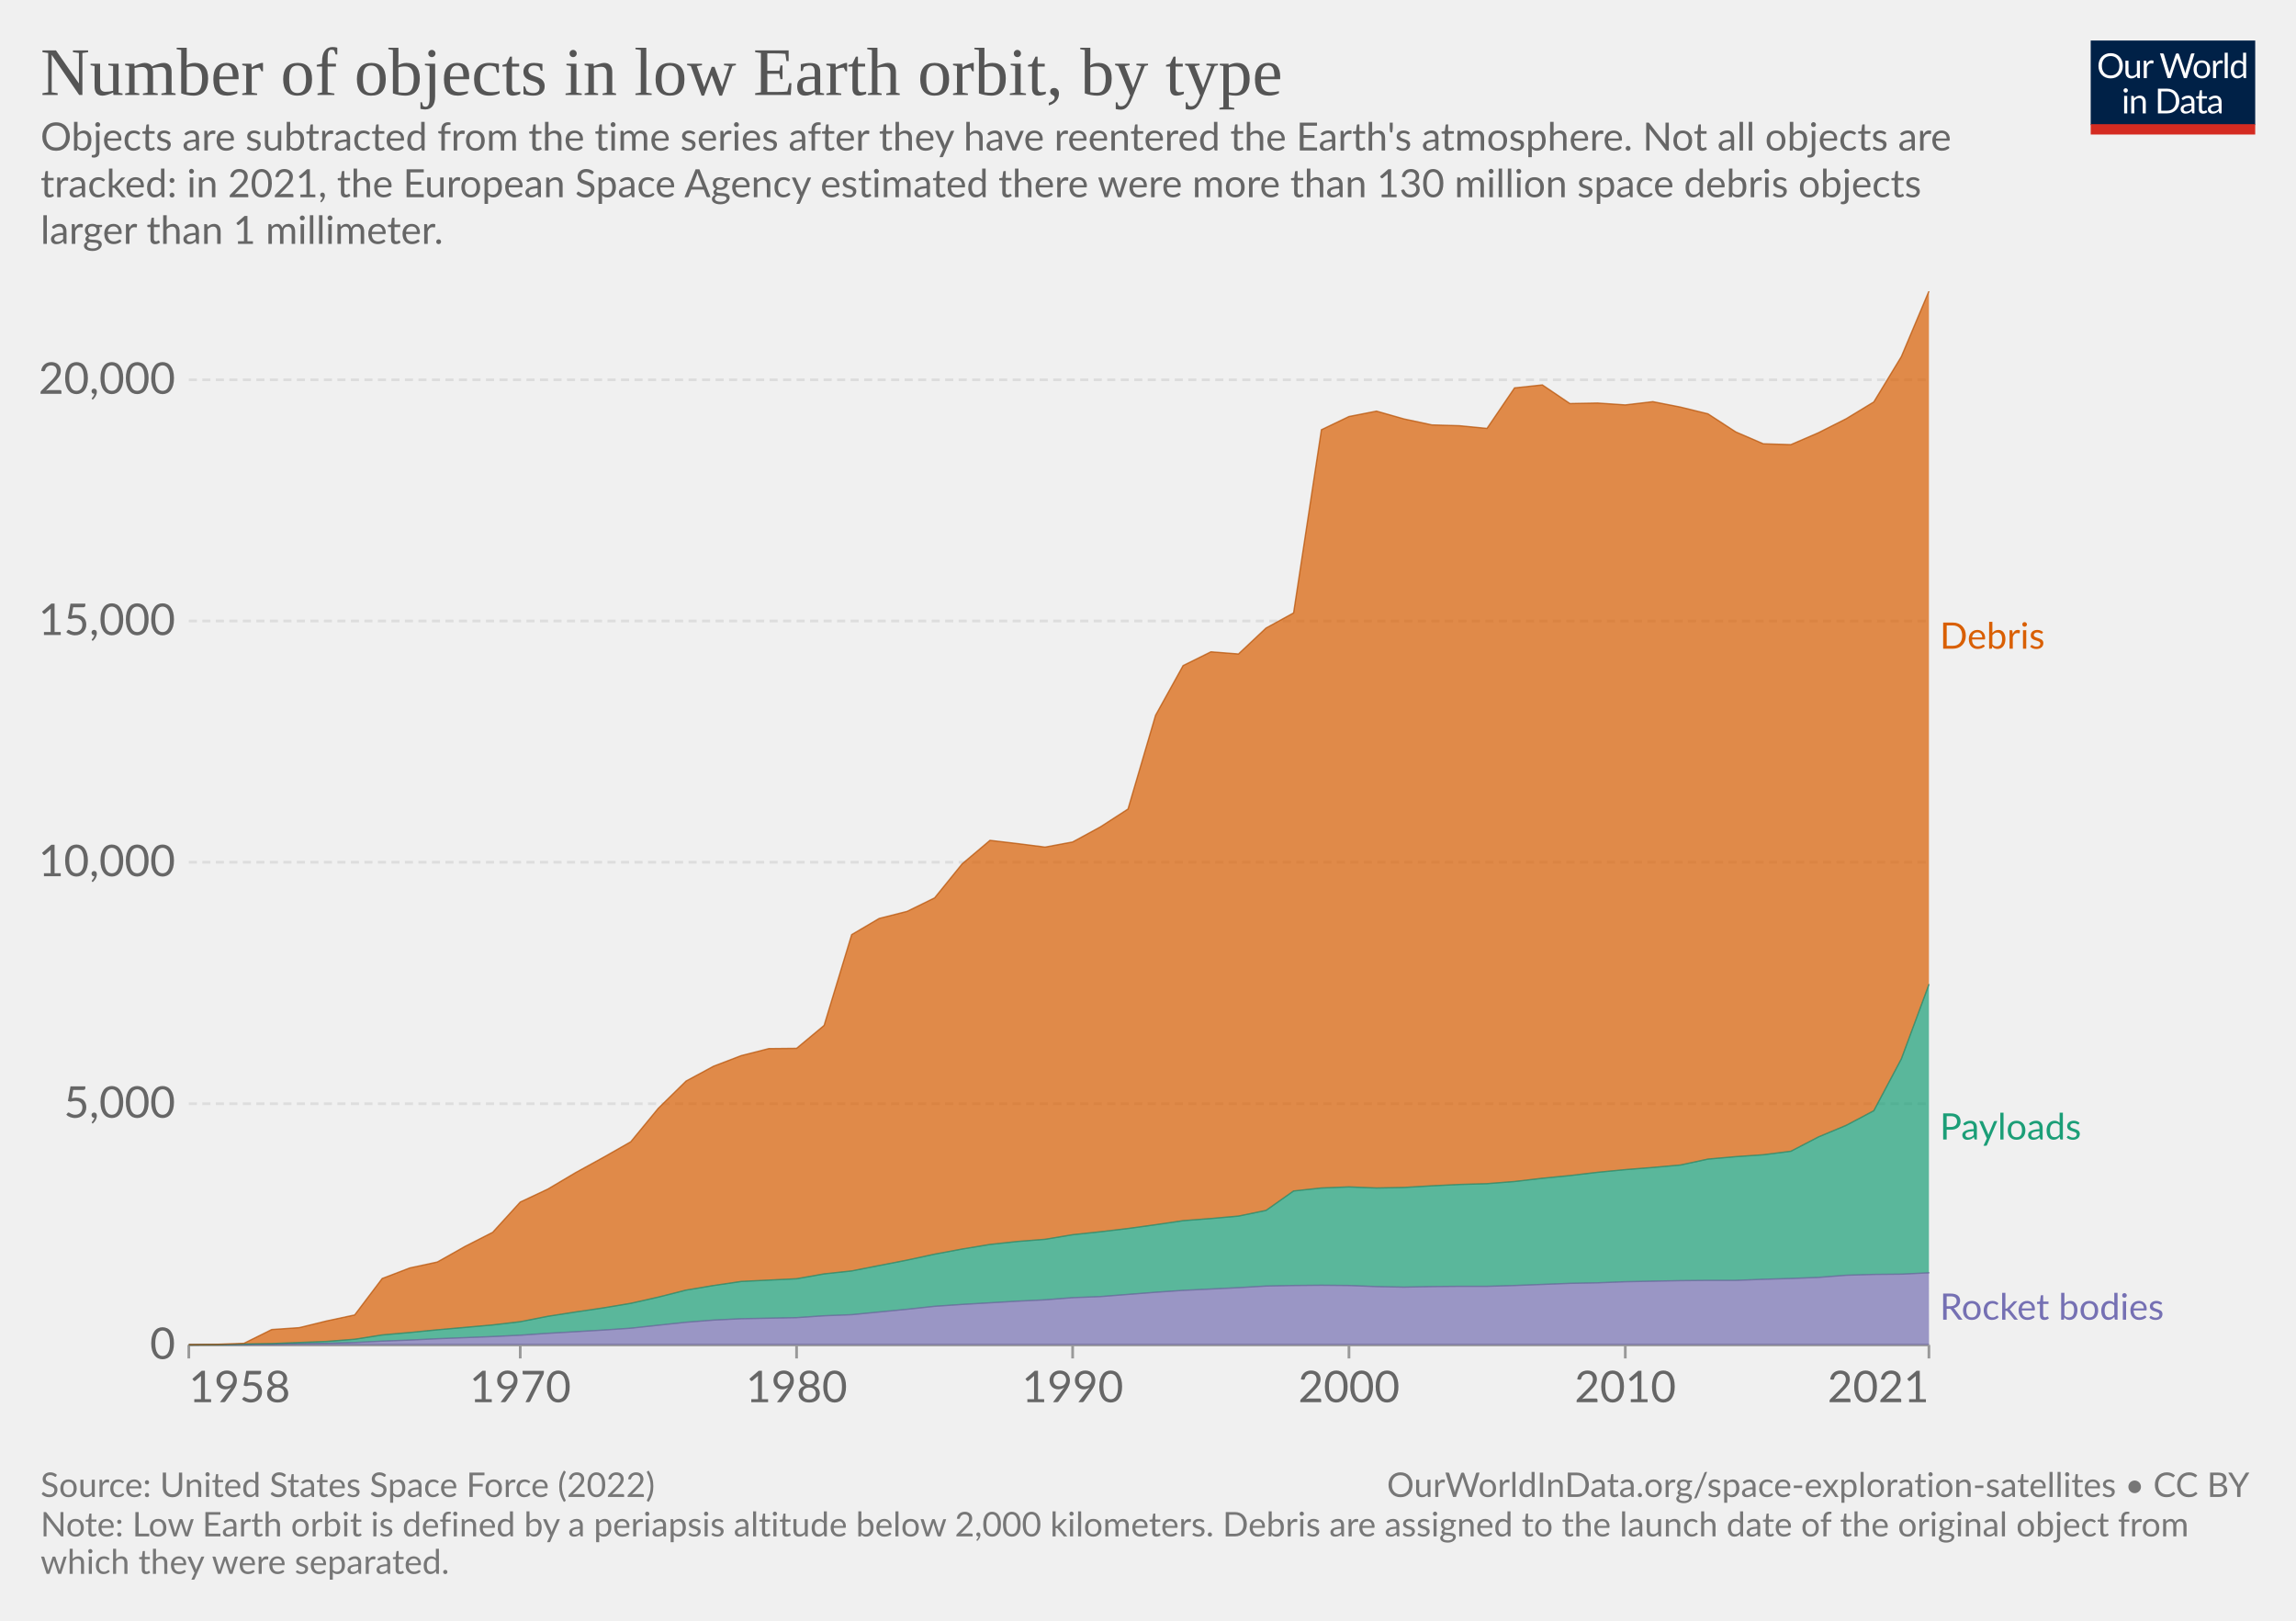
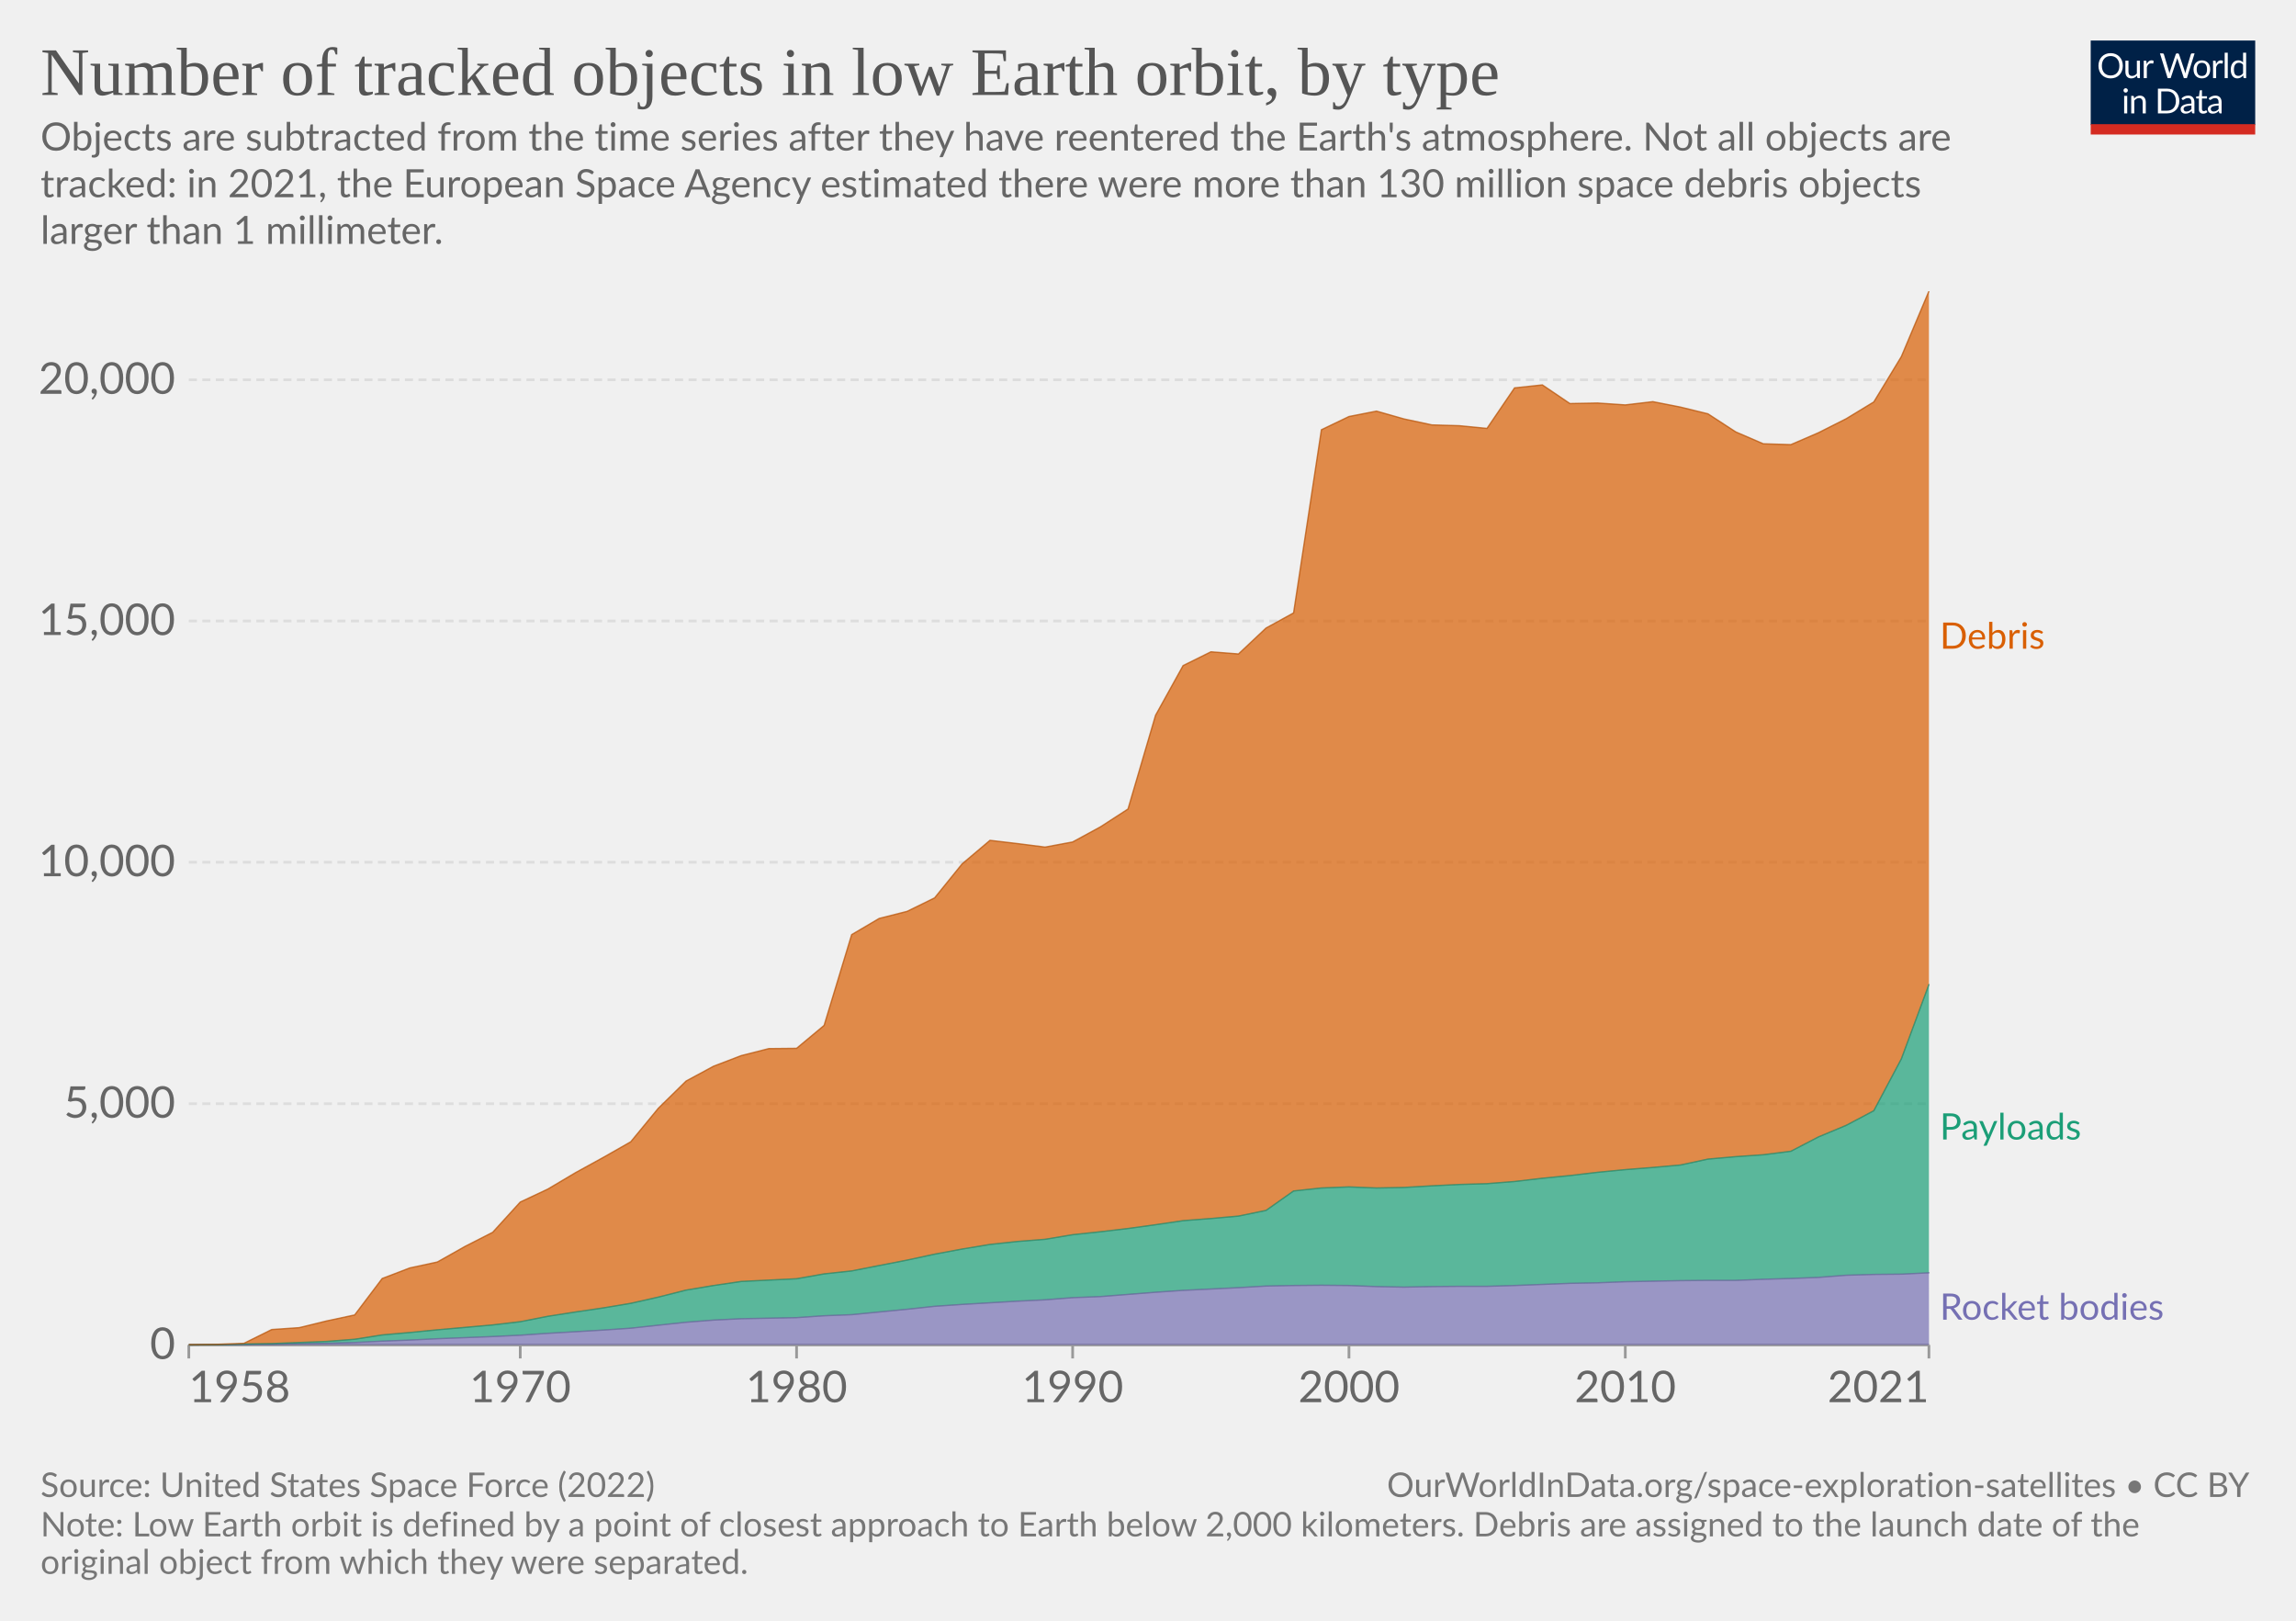
<svg xmlns="http://www.w3.org/2000/svg" version="1.1" style="font-family:Lato,'Helvetica Neue',Helvetica,Arial,sans-serif;font-size:18px;background-color:#fff;text-rendering:geometricPrecision;-webkit-font-smoothing:antialiased" width="850" height="600" viewBox="0 0 850 600">
  <g class="HeaderView">
    <g transform="matrix(.29 0 0 .29 774 15)">
      <svg className="owidLog" width="210" height="120" viewBox="0 0 210 120" fill="none">
        <g clip-path="url(#a)">
          <path d="M0 0h210v107.89H0V0z" fill="#002147" />
          <path d="M40.98 32.25c0 2.36-.38 4.53-1.12 6.51a14.26 14.26 0 0 1-8.1 8.4c-1.9.78-4.02 1.17-6.34 1.17a16.6 16.6 0 0 1-6.33-1.17 14.31 14.31 0 0 1-8.08-8.4 18.29 18.29 0 0 1-1.12-6.51c0-2.36.38-4.53 1.12-6.5.75-1.97 1.8-3.67 3.17-5.1a14.32 14.32 0 0 1 4.9-3.34c1.92-.8 4.03-1.19 6.34-1.19 2.32 0 4.43.4 6.34 1.19 1.92.8 3.56 1.9 4.93 3.34a14.87 14.87 0 0 1 3.17 5.1 18.1 18.1 0 0 1 1.12 6.5zm-4.38 0c0-1.94-.26-3.68-.8-5.22a10.91 10.91 0 0 0-2.24-3.89 9.68 9.68 0 0 0-3.52-2.46 11.95 11.95 0 0 0-4.62-.86c-1.68 0-3.21.28-4.6.86a9.88 9.88 0 0 0-3.54 2.46 10.91 10.91 0 0 0-2.24 3.9c-.53 1.53-.8 3.27-.8 5.2 0 1.94.27 3.68.8 5.22a11.17 11.17 0 0 0 2.24 3.9 10.01 10.01 0 0 0 3.55 2.44c1.38.56 2.9.83 4.6.83s3.24-.27 4.61-.83a9.8 9.8 0 0 0 3.52-2.44 11.17 11.17 0 0 0 2.25-3.9c.53-1.54.8-3.28.8-5.21zm26.22-6.54V48H60.5c-.56 0-.9-.27-1.05-.81l-.31-2.4a12.45 12.45 0 0 1-3.26 2.6c-1.2.64-2.58.96-4.13.96-1.22 0-2.3-.2-3.24-.6a6.52 6.52 0 0 1-2.33-1.7 7.37 7.37 0 0 1-1.43-2.67c-.3-1.04-.46-2.2-.46-3.45V25.7h3.91v14.22c0 1.68.38 2.99 1.15 3.91.77.93 1.96 1.39 3.54 1.39 1.16 0 2.24-.27 3.23-.82a10.42 10.42 0 0 0 2.8-2.28V25.7h3.91zm8.61 4.47a9.94 9.94 0 0 1 2.6-3.56 5.64 5.64 0 0 1 3.76-1.3c.47 0 .92.05 1.34.15.44.1.83.27 1.17.49l-.3 2.92c-.09.37-.3.55-.66.55-.2 0-.5-.04-.9-.13a6.21 6.21 0 0 0-3.24.18 4.23 4.23 0 0 0-1.47.92c-.42.4-.81.9-1.17 1.5-.33.58-.64 1.26-.92 2.02V48H67.7V25.71h2.25c.42 0 .72.08.88.25.16.16.27.44.33.83l.26 3.39zm61.16-13.7L122.75 48h-3.82l-7.99-24.05a21.95 21.95 0 0 1-.42-1.58 38.36 38.36 0 0 1-.44 1.58L102.05 48h-3.83L88.4 16.47h3.54c.38 0 .7.1.95.29.26.2.43.43.5.73l6.52 21.9.28 1.28.29 1.46.3-1.46.38-1.27 7.41-21.91c.1-.25.26-.48.51-.69.27-.22.58-.33.95-.33h1.23c.38 0 .69.1.92.29a1.77 1.77 0 0 1 .53.73l7.4 21.9a28.4 28.4 0 0 1 .68 2.62 29.52 29.52 0 0 1 .52-2.61l6.54-21.91a1.31 1.31 0 0 1 .48-.7c.27-.21.58-.32.95-.32h3.32zm9.35 8.88c1.63 0 3.1.27 4.4.82a9.43 9.43 0 0 1 5.46 5.94c.5 1.4.74 2.98.74 4.73 0 1.76-.25 3.34-.74 4.75a9.43 9.43 0 0 1-5.46 5.92c-1.3.52-2.77.79-4.4.79-1.64 0-3.12-.27-4.44-.8a9.42 9.42 0 0 1-3.35-2.3c-.92-1-1.63-2.2-2.13-3.61-.49-1.41-.73-3-.73-4.75s.24-3.33.73-4.73c.5-1.43 1.2-2.64 2.13-3.63a9.4 9.4 0 0 1 3.35-2.31c1.32-.55 2.8-.82 4.44-.82zm0 19.89c2.2 0 3.84-.73 4.93-2.2 1.08-1.48 1.63-3.54 1.63-6.18 0-2.66-.55-4.72-1.63-6.2-1.09-1.49-2.73-2.23-4.93-2.23-1.12 0-2.09.2-2.93.57a5.71 5.71 0 0 0-2.06 1.65 7.5 7.5 0 0 0-1.24 2.67c-.26 1.04-.4 2.22-.4 3.54 0 2.64.55 4.7 1.64 6.18 1.1 1.47 2.76 2.2 4.99 2.2zm17.97-15.07a9.94 9.94 0 0 1 2.6-3.56 5.64 5.64 0 0 1 3.76-1.3c.47 0 .91.05 1.34.15.44.1.83.27 1.16.49l-.28 2.92c-.09.37-.31.55-.66.55-.2 0-.5-.04-.9-.13a6.2 6.2 0 0 0-3.24.18 4.23 4.23 0 0 0-1.47.92c-.43.4-.82.9-1.17 1.5a13.1 13.1 0 0 0-.92 2.02V48h-3.94V25.71h2.24c.43 0 .72.08.88.25.17.16.28.44.33.83l.27 3.39zm15.04-14.59V48h-3.92V15.6h3.92zm19.55 15.43a6.22 6.22 0 0 0-2.38-2.05 6.7 6.7 0 0 0-2.86-.6c-2.07 0-3.66.75-4.77 2.23-1.12 1.48-1.68 3.6-1.68 6.33 0 1.46.13 2.7.38 3.74a7.29 7.29 0 0 0 1.1 2.56 4.35 4.35 0 0 0 1.78 1.45c.7.3 1.5.46 2.4.46 1.29 0 2.41-.3 3.36-.88a9.6 9.6 0 0 0 2.67-2.49V31.02zm3.91-15.43V48h-2.33c-.56 0-.9-.27-1.06-.81l-.35-2.71a12.13 12.13 0 0 1-3.25 2.77 8.28 8.28 0 0 1-4.23 1.06 7.31 7.31 0 0 1-6.14-2.9c-.73-.96-1.3-2.15-1.69-3.57a18.35 18.35 0 0 1 .07-9.48 11.29 11.29 0 0 1 1.89-3.7 8.7 8.7 0 0 1 7.06-3.34 7.96 7.96 0 0 1 6.12 2.62V15.59h3.91zM46.61 70.71V93H42.7V70.71h3.91zm.84-7c0 .39-.08.75-.24 1.09a2.81 2.81 0 0 1-1.52 1.47 2.67 2.67 0 0 1-2.16 0 2.9 2.9 0 0 1-1.45-1.47 2.67 2.67 0 0 1 0-2.16c.15-.35.35-.65.6-.9.25-.27.53-.47.85-.62a2.67 2.67 0 0 1 2.16 0c.35.15.65.35.9.62.27.25.47.55.62.9.16.34.24.7.24 1.08zm7.97 10.24c.49-.54 1-1.04 1.54-1.48a9.85 9.85 0 0 1 3.66-1.84 8.96 8.96 0 0 1 5.43.35c.94.4 1.72.97 2.33 1.71a7.36 7.36 0 0 1 1.43 2.67c.32 1.04.49 2.19.49 3.45V93h-3.94V78.81c0-1.69-.4-3-1.17-3.92-.76-.93-1.93-1.4-3.5-1.4a6.6 6.6 0 0 0-3.25.83c-1 .56-1.92 1.31-2.77 2.27V93h-3.94V70.71h2.35c.56 0 .9.28 1.04.82l.3 2.42zm57.7 3.3c0 2.36-.37 4.5-1.11 6.44a14.3 14.3 0 0 1-3.17 4.98 14.1 14.1 0 0 1-4.93 3.2c-1.9.76-4.02 1.13-6.33 1.13H85.8V61.47h11.77c2.31 0 4.42.39 6.33 1.15a13.8 13.8 0 0 1 8.1 8.18 17.75 17.75 0 0 1 1.12 6.45zm-4.37 0c0-1.94-.26-3.67-.8-5.2a10.94 10.94 0 0 0-2.23-3.87 9.57 9.57 0 0 0-3.53-2.42 12.23 12.23 0 0 0-4.61-.83h-7.5v24.62h7.5c1.7 0 3.24-.28 4.61-.84a9.7 9.7 0 0 0 3.53-2.4 10.94 10.94 0 0 0 2.24-3.87c.53-1.53.8-3.26.8-5.2zm19.8 5.72c-1.8.06-3.34.2-4.62.44-1.26.22-2.3.51-3.1.88-.8.36-1.37.8-1.74 1.3-.35.5-.53 1.05-.53 1.67 0 .58.1 1.1.3 1.52a3 3 0 0 0 .76 1.05c.34.27.73.46 1.17.6a6.13 6.13 0 0 0 1.45.17 7.28 7.28 0 0 0 3.5-.81 11.95 11.95 0 0 0 2.82-2.2v-4.62zm-12.65-9.11a12.73 12.73 0 0 1 3.98-2.66c1.43-.59 3-.88 4.73-.88 1.25 0 2.36.2 3.33.61a6.81 6.81 0 0 1 3.94 4.38c.33 1.04.5 2.19.5 3.43V93h-1.74a1.8 1.8 0 0 1-.88-.18c-.2-.13-.36-.38-.48-.74l-.44-2.12-1.72 1.46a9.48 9.48 0 0 1-3.74 1.7c-.69.15-1.46.23-2.3.23-.87 0-1.69-.12-2.45-.35a5.34 5.34 0 0 1-3.34-2.93 6.64 6.64 0 0 1-.49-2.64c0-.88.25-1.72.73-2.53a6.33 6.33 0 0 1 2.35-2.17c1.09-.63 2.5-1.15 4.25-1.54 1.75-.41 3.89-.65 6.42-.7v-1.75c0-1.73-.37-3.03-1.12-3.91-.75-.9-1.84-1.34-3.28-1.34-.97 0-1.78.12-2.44.37-.64.23-1.2.5-1.7.81l-1.23.82c-.33.23-.67.35-1 .35-.27 0-.5-.07-.69-.2a2.1 2.1 0 0 1-.48-.53l-.7-1.25zm27.67 19.5c-1.76 0-3.12-.5-4.07-1.48-.94-.98-1.41-2.4-1.41-4.25V74h-2.68a.9.9 0 0 1-.6-.2c-.16-.14-.24-.36-.24-.66v-1.56l3.65-.46.9-6.89a.9.9 0 0 1 .29-.52.88.88 0 0 1 .62-.22H142v7.67h6.44V74H142v13.38c0 .94.22 1.63.68 2.09.45.45 1.04.68 1.76.68a3.21 3.21 0 0 0 1.85-.53l.55-.35c.16-.12.3-.18.41-.18.2 0 .4.13.55.38l1.15 1.87a7.45 7.45 0 0 1-2.44 1.5 8.53 8.53 0 0 1-2.95.52zm19.68-10.4c-1.8.07-3.34.21-4.62.45-1.26.22-2.3.51-3.1.88-.8.36-1.37.8-1.74 1.3-.35.5-.53 1.05-.53 1.67 0 .58.1 1.1.3 1.52a2.9 2.9 0 0 0 .76 1.05c.34.27.73.46 1.17.6a6.13 6.13 0 0 0 1.45.17 7.3 7.3 0 0 0 3.5-.81 12.04 12.04 0 0 0 2.82-2.2v-4.62zm-12.65-9.1a12.72 12.72 0 0 1 3.99-2.66c1.42-.59 3-.88 4.72-.88 1.25 0 2.36.2 3.33.61a6.81 6.81 0 0 1 3.94 4.38c.33 1.04.5 2.19.5 3.43V93h-1.74a1.8 1.8 0 0 1-.88-.18c-.2-.13-.36-.38-.48-.74l-.44-2.12-1.72 1.46a9.48 9.48 0 0 1-3.74 1.7c-.69.15-1.46.23-2.3.23-.87 0-1.69-.12-2.45-.35a5.33 5.33 0 0 1-3.34-2.93 6.62 6.62 0 0 1-.49-2.64c0-.88.25-1.72.73-2.53a6.33 6.33 0 0 1 2.35-2.17c1.09-.63 2.5-1.15 4.25-1.54a31.2 31.2 0 0 1 6.42-.7v-1.75c0-1.73-.37-3.03-1.12-3.91-.75-.9-1.84-1.34-3.28-1.34-.97 0-1.78.12-2.44.37-.64.23-1.2.5-1.7.81l-1.22.82c-.34.23-.68.35-1.02.35-.26 0-.49-.07-.68-.2a1.88 1.88 0 0 1-.48-.53l-.7-1.25zM40.98 32.25c0 2.36-.38 4.53-1.12 6.51a14.26 14.26 0 0 1-8.1 8.4c-1.9.78-4.02 1.17-6.34 1.17a16.6 16.6 0 0 1-6.33-1.17 14.31 14.31 0 0 1-8.08-8.4 18.29 18.29 0 0 1-1.12-6.51c0-2.36.38-4.53 1.12-6.5.75-1.97 1.8-3.67 3.17-5.1a14.32 14.32 0 0 1 4.9-3.34c1.92-.8 4.03-1.19 6.34-1.19 2.32 0 4.43.4 6.34 1.19 1.92.8 3.56 1.9 4.93 3.34a14.87 14.87 0 0 1 3.17 5.1 18.1 18.1 0 0 1 1.12 6.5zm-4.38 0c0-1.94-.26-3.68-.8-5.22a10.91 10.91 0 0 0-2.24-3.89 9.68 9.68 0 0 0-3.52-2.46 11.95 11.95 0 0 0-4.62-.86c-1.68 0-3.21.28-4.6.86a9.88 9.88 0 0 0-3.54 2.46 10.91 10.91 0 0 0-2.24 3.9c-.53 1.53-.8 3.27-.8 5.2 0 1.94.27 3.68.8 5.22a11.17 11.17 0 0 0 2.24 3.9 10.01 10.01 0 0 0 3.55 2.44c1.38.56 2.9.83 4.6.83s3.24-.27 4.61-.83a9.8 9.8 0 0 0 3.52-2.44 11.17 11.17 0 0 0 2.25-3.9c.53-1.54.8-3.28.8-5.21zm26.22-6.54V48H60.5c-.56 0-.9-.27-1.05-.81l-.31-2.4a12.45 12.45 0 0 1-3.26 2.6c-1.2.64-2.58.96-4.13.96-1.22 0-2.3-.2-3.24-.6a6.52 6.52 0 0 1-2.33-1.7 7.37 7.37 0 0 1-1.43-2.67c-.3-1.04-.46-2.2-.46-3.45V25.7h3.91v14.22c0 1.68.38 2.99 1.15 3.91.77.93 1.96 1.39 3.54 1.39 1.16 0 2.24-.27 3.23-.82a10.42 10.42 0 0 0 2.8-2.28V25.7h3.91zm8.61 4.47a9.94 9.94 0 0 1 2.6-3.56 5.64 5.64 0 0 1 3.76-1.3c.47 0 .92.05 1.34.15.44.1.83.27 1.17.49l-.3 2.92c-.09.37-.3.55-.66.55-.2 0-.5-.04-.9-.13a6.21 6.21 0 0 0-3.24.18 4.23 4.23 0 0 0-1.47.92c-.42.4-.81.9-1.17 1.5-.33.58-.64 1.26-.92 2.02V48H67.7V25.71h2.25c.42 0 .72.08.88.25.16.16.27.44.33.83l.26 3.39zm61.16-13.7L122.75 48h-3.82l-7.99-24.05a21.95 21.95 0 0 1-.42-1.58 38.36 38.36 0 0 1-.44 1.58L102.05 48h-3.83L88.4 16.47h3.54c.38 0 .7.1.95.29.26.2.43.43.5.73l6.52 21.9.28 1.28.29 1.46.3-1.46.38-1.27 7.41-21.91c.1-.25.26-.48.51-.69.27-.22.58-.33.95-.33h1.23c.38 0 .69.1.92.29a1.77 1.77 0 0 1 .53.73l7.4 21.9a28.4 28.4 0 0 1 .68 2.62 29.52 29.52 0 0 1 .52-2.61l6.54-21.91a1.31 1.31 0 0 1 .48-.7c.27-.21.58-.32.95-.32h3.32zm9.35 8.88c1.63 0 3.1.27 4.4.82a9.43 9.43 0 0 1 5.46 5.94c.5 1.4.74 2.98.74 4.73 0 1.76-.25 3.34-.74 4.75a9.43 9.43 0 0 1-5.46 5.92c-1.3.52-2.77.79-4.4.79-1.64 0-3.12-.27-4.44-.8a9.42 9.42 0 0 1-3.35-2.3c-.92-1-1.63-2.2-2.13-3.61-.49-1.41-.73-3-.73-4.75s.24-3.33.73-4.73c.5-1.43 1.2-2.64 2.13-3.63a9.4 9.4 0 0 1 3.35-2.31c1.32-.55 2.8-.82 4.44-.82zm0 19.89c2.2 0 3.84-.73 4.93-2.2 1.08-1.48 1.63-3.54 1.63-6.18 0-2.66-.55-4.72-1.63-6.2-1.09-1.49-2.73-2.23-4.93-2.23-1.12 0-2.09.2-2.93.57a5.71 5.71 0 0 0-2.06 1.65 7.5 7.5 0 0 0-1.24 2.67c-.26 1.04-.4 2.22-.4 3.54 0 2.64.55 4.7 1.64 6.18 1.1 1.47 2.76 2.2 4.99 2.2zm17.97-15.07a9.94 9.94 0 0 1 2.6-3.56 5.64 5.64 0 0 1 3.76-1.3c.47 0 .91.05 1.34.15.44.1.83.27 1.16.49l-.28 2.92c-.09.37-.31.55-.66.55-.2 0-.5-.04-.9-.13a6.2 6.2 0 0 0-3.24.18 4.23 4.23 0 0 0-1.47.92c-.43.4-.82.9-1.17 1.5a13.1 13.1 0 0 0-.92 2.02V48h-3.94V25.71h2.24c.43 0 .72.08.88.25.17.16.28.44.33.83l.27 3.39zm15.04-14.59V48h-3.92V15.6h3.92zm19.55 15.43a6.22 6.22 0 0 0-2.38-2.05 6.7 6.7 0 0 0-2.86-.6c-2.07 0-3.66.75-4.77 2.23-1.12 1.48-1.68 3.6-1.68 6.33 0 1.46.13 2.7.38 3.74a7.29 7.29 0 0 0 1.1 2.56 4.35 4.35 0 0 0 1.78 1.45c.7.3 1.5.46 2.4.46 1.29 0 2.41-.3 3.36-.88a9.6 9.6 0 0 0 2.67-2.49V31.02zm3.91-15.43V48h-2.33c-.56 0-.9-.27-1.06-.81l-.35-2.71a12.13 12.13 0 0 1-3.25 2.77 8.28 8.28 0 0 1-4.23 1.06 7.31 7.31 0 0 1-6.14-2.9c-.73-.96-1.3-2.15-1.69-3.57a18.35 18.35 0 0 1 .07-9.48 11.29 11.29 0 0 1 1.89-3.7 8.7 8.7 0 0 1 7.06-3.34 7.96 7.96 0 0 1 6.12 2.62V15.59h3.91zM46.61 70.71V93H42.7V70.71h3.91zm.84-7c0 .39-.08.75-.24 1.09a2.81 2.81 0 0 1-1.52 1.47 2.67 2.67 0 0 1-2.16 0 2.9 2.9 0 0 1-1.45-1.47 2.67 2.67 0 0 1 0-2.16c.15-.35.35-.65.6-.9.25-.27.53-.47.85-.62a2.67 2.67 0 0 1 2.16 0c.35.15.65.35.9.62.27.25.47.55.62.9.16.34.24.7.24 1.08zm7.97 10.24c.49-.54 1-1.04 1.54-1.48a9.85 9.85 0 0 1 3.66-1.84 8.96 8.96 0 0 1 5.43.35c.94.4 1.72.97 2.33 1.71a7.36 7.36 0 0 1 1.43 2.67c.32 1.04.49 2.19.49 3.45V93h-3.94V78.81c0-1.69-.4-3-1.17-3.92-.76-.93-1.93-1.4-3.5-1.4a6.6 6.6 0 0 0-3.25.83c-1 .56-1.92 1.31-2.77 2.27V93h-3.94V70.71h2.35c.56 0 .9.28 1.04.82l.3 2.42zm57.7 3.3c0 2.36-.37 4.5-1.11 6.44a14.3 14.3 0 0 1-3.17 4.98 14.1 14.1 0 0 1-4.93 3.2c-1.9.76-4.02 1.13-6.33 1.13H85.8V61.47h11.77c2.31 0 4.42.39 6.33 1.15a13.8 13.8 0 0 1 8.1 8.18 17.75 17.75 0 0 1 1.12 6.45zm-4.37 0c0-1.94-.26-3.67-.8-5.2a10.94 10.94 0 0 0-2.23-3.87 9.57 9.57 0 0 0-3.53-2.42 12.23 12.23 0 0 0-4.61-.83h-7.5v24.62h7.5c1.7 0 3.24-.28 4.61-.84a9.7 9.7 0 0 0 3.53-2.4 10.94 10.94 0 0 0 2.24-3.87c.53-1.53.8-3.26.8-5.2zm19.8 5.72c-1.8.06-3.34.2-4.62.44-1.26.22-2.3.51-3.1.88-.8.36-1.37.8-1.74 1.3-.35.5-.53 1.05-.53 1.67 0 .58.1 1.1.3 1.52a3 3 0 0 0 .76 1.05c.34.27.73.46 1.17.6a6.13 6.13 0 0 0 1.45.17 7.28 7.28 0 0 0 3.5-.81 11.95 11.95 0 0 0 2.82-2.2v-4.62zm-12.65-9.11a12.73 12.73 0 0 1 3.98-2.66c1.43-.59 3-.88 4.73-.88 1.25 0 2.36.2 3.33.61a6.81 6.81 0 0 1 3.94 4.38c.33 1.04.5 2.19.5 3.43V93h-1.74a1.8 1.8 0 0 1-.88-.18c-.2-.13-.36-.38-.48-.74l-.44-2.12-1.72 1.46a9.48 9.48 0 0 1-3.74 1.7c-.69.15-1.46.23-2.3.23-.87 0-1.69-.12-2.45-.35a5.34 5.34 0 0 1-3.34-2.93 6.64 6.64 0 0 1-.49-2.64c0-.88.25-1.72.73-2.53a6.33 6.33 0 0 1 2.35-2.17c1.09-.63 2.5-1.15 4.25-1.54 1.75-.41 3.89-.65 6.42-.7v-1.75c0-1.73-.37-3.03-1.12-3.91-.75-.9-1.84-1.34-3.28-1.34-.97 0-1.78.12-2.44.37-.64.23-1.2.5-1.7.81l-1.23.82c-.33.23-.67.35-1 .35-.27 0-.5-.07-.69-.2a2.1 2.1 0 0 1-.48-.53l-.7-1.25zm27.67 19.5c-1.76 0-3.12-.5-4.07-1.48-.94-.98-1.41-2.4-1.41-4.25V74h-2.68a.9.9 0 0 1-.6-.2c-.16-.14-.24-.36-.24-.66v-1.56l3.65-.46.9-6.89a.9.9 0 0 1 .29-.52.88.88 0 0 1 .62-.22H142v7.67h6.44V74H142v13.38c0 .94.22 1.63.68 2.09.45.45 1.04.68 1.76.68a3.21 3.21 0 0 0 1.85-.53l.55-.35c.16-.12.3-.18.41-.18.2 0 .4.13.55.38l1.15 1.87a7.45 7.45 0 0 1-2.44 1.5 8.53 8.53 0 0 1-2.95.52zm19.68-10.4c-1.8.07-3.34.21-4.62.45-1.26.22-2.3.51-3.1.88-.8.36-1.37.8-1.74 1.3-.35.5-.53 1.05-.53 1.67 0 .58.1 1.1.3 1.52a2.9 2.9 0 0 0 .76 1.05c.34.27.73.46 1.17.6a6.13 6.13 0 0 0 1.45.17 7.3 7.3 0 0 0 3.5-.81 12.04 12.04 0 0 0 2.82-2.2v-4.62zm-12.65-9.1a12.72 12.72 0 0 1 3.99-2.66c1.42-.59 3-.88 4.72-.88 1.25 0 2.36.2 3.33.61a6.81 6.81 0 0 1 3.94 4.38c.33 1.04.5 2.19.5 3.43V93h-1.74a1.8 1.8 0 0 1-.88-.18c-.2-.13-.36-.38-.48-.74l-.44-2.12-1.72 1.46a9.48 9.48 0 0 1-3.74 1.7c-.69.15-1.46.23-2.3.23-.87 0-1.69-.12-2.45-.35a5.33 5.33 0 0 1-3.34-2.93 6.62 6.62 0 0 1-.49-2.64c0-.88.25-1.72.73-2.53a6.33 6.33 0 0 1 2.35-2.17c1.09-.63 2.5-1.15 4.25-1.54a31.2 31.2 0 0 1 6.42-.7v-1.75c0-1.73-.37-3.03-1.12-3.91-.75-.9-1.84-1.34-3.28-1.34-.97 0-1.78.12-2.44.37-.64.23-1.2.5-1.7.81l-1.22.82c-.34.23-.68.35-1.02.35-.26 0-.49-.07-.68-.2a1.88 1.88 0 0 1-.48-.53l-.7-1.25zM40.98 32.25c0 2.36-.38 4.53-1.12 6.51a14.26 14.26 0 0 1-8.1 8.4c-1.9.78-4.02 1.17-6.34 1.17a16.6 16.6 0 0 1-6.33-1.17 14.31 14.31 0 0 1-8.08-8.4 18.29 18.29 0 0 1-1.12-6.51c0-2.36.38-4.53 1.12-6.5.75-1.97 1.8-3.67 3.17-5.1a14.32 14.32 0 0 1 4.9-3.34c1.92-.8 4.03-1.19 6.34-1.19 2.32 0 4.43.4 6.34 1.19 1.92.8 3.56 1.9 4.93 3.34a14.87 14.87 0 0 1 3.17 5.1 18.1 18.1 0 0 1 1.12 6.5zm-4.38 0c0-1.94-.26-3.68-.8-5.22a10.91 10.91 0 0 0-2.24-3.89 9.68 9.68 0 0 0-3.52-2.46 11.95 11.95 0 0 0-4.62-.86c-1.68 0-3.21.28-4.6.86a9.88 9.88 0 0 0-3.54 2.46 10.91 10.91 0 0 0-2.24 3.9c-.53 1.53-.8 3.27-.8 5.2 0 1.94.27 3.68.8 5.22a11.17 11.17 0 0 0 2.24 3.9 10.01 10.01 0 0 0 3.55 2.44c1.38.56 2.9.83 4.6.83s3.24-.27 4.61-.83a9.8 9.8 0 0 0 3.52-2.44 11.17 11.17 0 0 0 2.25-3.9c.53-1.54.8-3.28.8-5.21zm26.22-6.54V48H60.5c-.56 0-.9-.27-1.05-.81l-.31-2.4a12.45 12.45 0 0 1-3.26 2.6c-1.2.64-2.58.96-4.13.96-1.22 0-2.3-.2-3.24-.6a6.52 6.52 0 0 1-2.33-1.7 7.37 7.37 0 0 1-1.43-2.67c-.3-1.04-.46-2.2-.46-3.45V25.7h3.91v14.22c0 1.68.38 2.99 1.15 3.91.77.93 1.96 1.39 3.54 1.39 1.16 0 2.24-.27 3.23-.82a10.42 10.42 0 0 0 2.8-2.28V25.7h3.91zm8.61 4.47a9.94 9.94 0 0 1 2.6-3.56 5.64 5.64 0 0 1 3.76-1.3c.47 0 .92.05 1.34.15.44.1.83.27 1.17.49l-.3 2.92c-.09.37-.3.55-.66.55-.2 0-.5-.04-.9-.13a6.21 6.21 0 0 0-3.24.18 4.23 4.23 0 0 0-1.47.92c-.42.4-.81.9-1.17 1.5-.33.58-.64 1.26-.92 2.02V48H67.7V25.71h2.25c.42 0 .72.08.88.25.16.16.27.44.33.83l.26 3.39zm61.16-13.7L122.75 48h-3.82l-7.99-24.05a21.95 21.95 0 0 1-.42-1.58 38.36 38.36 0 0 1-.44 1.58L102.05 48h-3.83L88.4 16.47h3.54c.38 0 .7.1.95.29.26.2.43.43.5.73l6.52 21.9.28 1.28.29 1.46.3-1.46.38-1.27 7.41-21.91c.1-.25.26-.48.51-.69.27-.22.58-.33.95-.33h1.23c.38 0 .69.1.92.29a1.77 1.77 0 0 1 .53.73l7.4 21.9a28.4 28.4 0 0 1 .68 2.62 29.52 29.52 0 0 1 .52-2.61l6.54-21.91a1.31 1.31 0 0 1 .48-.7c.27-.21.58-.32.95-.32h3.32zm9.35 8.88c1.63 0 3.1.27 4.4.82a9.43 9.43 0 0 1 5.46 5.94c.5 1.4.74 2.98.74 4.73 0 1.76-.25 3.34-.74 4.75a9.43 9.43 0 0 1-5.46 5.92c-1.3.52-2.77.79-4.4.79-1.64 0-3.12-.27-4.44-.8a9.42 9.42 0 0 1-3.35-2.3c-.92-1-1.63-2.2-2.13-3.61-.49-1.41-.73-3-.73-4.75s.24-3.33.73-4.73c.5-1.43 1.2-2.64 2.13-3.63a9.4 9.4 0 0 1 3.35-2.31c1.32-.55 2.8-.82 4.44-.82zm0 19.89c2.2 0 3.84-.73 4.93-2.2 1.08-1.48 1.63-3.54 1.63-6.18 0-2.66-.55-4.72-1.63-6.2-1.09-1.49-2.73-2.23-4.93-2.23-1.12 0-2.09.2-2.93.57a5.71 5.71 0 0 0-2.06 1.65 7.5 7.5 0 0 0-1.24 2.67c-.26 1.04-.4 2.22-.4 3.54 0 2.64.55 4.7 1.64 6.18 1.1 1.47 2.76 2.2 4.99 2.2zm17.97-15.07a9.94 9.94 0 0 1 2.6-3.56 5.64 5.64 0 0 1 3.76-1.3c.47 0 .91.05 1.34.15.44.1.83.27 1.16.49l-.28 2.92c-.09.37-.31.55-.66.55-.2 0-.5-.04-.9-.13a6.2 6.2 0 0 0-3.24.18 4.23 4.23 0 0 0-1.47.92c-.43.4-.82.9-1.17 1.5a13.1 13.1 0 0 0-.92 2.02V48h-3.94V25.71h2.24c.43 0 .72.08.88.25.17.16.28.44.33.83l.27 3.39zm15.04-14.59V48h-3.92V15.6h3.92zm19.55 15.43a6.22 6.22 0 0 0-2.38-2.05 6.7 6.7 0 0 0-2.86-.6c-2.07 0-3.66.75-4.77 2.23-1.12 1.48-1.68 3.6-1.68 6.33 0 1.46.13 2.7.38 3.74a7.29 7.29 0 0 0 1.1 2.56 4.35 4.35 0 0 0 1.78 1.45c.7.3 1.5.46 2.4.46 1.29 0 2.41-.3 3.36-.88a9.6 9.6 0 0 0 2.67-2.49V31.02zm3.91-15.43V48h-2.33c-.56 0-.9-.27-1.06-.81l-.35-2.71a12.13 12.13 0 0 1-3.25 2.77 8.28 8.28 0 0 1-4.23 1.06 7.31 7.31 0 0 1-6.14-2.9c-.73-.96-1.3-2.15-1.69-3.57a18.35 18.35 0 0 1 .07-9.48 11.29 11.29 0 0 1 1.89-3.7 8.7 8.7 0 0 1 7.06-3.34 7.96 7.96 0 0 1 6.12 2.62V15.59h3.91zM46.61 70.71V93H42.7V70.71h3.91zm.84-7c0 .39-.08.75-.24 1.09a2.81 2.81 0 0 1-1.52 1.47 2.67 2.67 0 0 1-2.16 0 2.9 2.9 0 0 1-1.45-1.47 2.67 2.67 0 0 1 0-2.16c.15-.35.35-.65.6-.9.25-.27.53-.47.85-.62a2.67 2.67 0 0 1 2.16 0c.35.15.65.35.9.62.27.25.47.55.62.9.16.34.24.7.24 1.08zm7.97 10.24c.49-.54 1-1.04 1.54-1.48a9.85 9.85 0 0 1 3.66-1.84 8.96 8.96 0 0 1 5.43.35c.94.4 1.72.97 2.33 1.71a7.36 7.36 0 0 1 1.43 2.67c.32 1.04.49 2.19.49 3.45V93h-3.94V78.81c0-1.69-.4-3-1.17-3.92-.76-.93-1.93-1.4-3.5-1.4a6.6 6.6 0 0 0-3.25.83c-1 .56-1.92 1.31-2.77 2.27V93h-3.94V70.71h2.35c.56 0 .9.28 1.04.82l.3 2.42zm57.7 3.3c0 2.36-.37 4.5-1.11 6.44a14.3 14.3 0 0 1-3.17 4.98 14.1 14.1 0 0 1-4.93 3.2c-1.9.76-4.02 1.13-6.33 1.13H85.8V61.47h11.77c2.31 0 4.42.39 6.33 1.15a13.8 13.8 0 0 1 8.1 8.18 17.75 17.75 0 0 1 1.12 6.45zm-4.37 0c0-1.94-.26-3.67-.8-5.2a10.94 10.94 0 0 0-2.23-3.87 9.57 9.57 0 0 0-3.53-2.42 12.23 12.23 0 0 0-4.61-.83h-7.5v24.62h7.5c1.7 0 3.24-.28 4.61-.84a9.7 9.7 0 0 0 3.53-2.4 10.94 10.94 0 0 0 2.24-3.87c.53-1.53.8-3.26.8-5.2zm19.8 5.72c-1.8.06-3.34.2-4.62.44-1.26.22-2.3.51-3.1.88-.8.36-1.37.8-1.74 1.3-.35.5-.53 1.05-.53 1.67 0 .58.1 1.1.3 1.52a3 3 0 0 0 .76 1.05c.34.27.73.46 1.17.6a6.13 6.13 0 0 0 1.45.17 7.28 7.28 0 0 0 3.5-.81 11.95 11.95 0 0 0 2.82-2.2v-4.62zm-12.65-9.11a12.73 12.73 0 0 1 3.98-2.66c1.43-.59 3-.88 4.73-.88 1.25 0 2.36.2 3.33.61a6.81 6.81 0 0 1 3.94 4.38c.33 1.04.5 2.19.5 3.43V93h-1.74a1.8 1.8 0 0 1-.88-.18c-.2-.13-.36-.38-.48-.74l-.44-2.12-1.72 1.46a9.48 9.48 0 0 1-3.74 1.7c-.69.15-1.46.23-2.3.23-.87 0-1.69-.12-2.45-.35a5.34 5.34 0 0 1-3.34-2.93 6.64 6.64 0 0 1-.49-2.64c0-.88.25-1.72.73-2.53a6.33 6.33 0 0 1 2.35-2.17c1.09-.63 2.5-1.15 4.25-1.54 1.75-.41 3.89-.65 6.42-.7v-1.75c0-1.73-.37-3.03-1.12-3.91-.75-.9-1.84-1.34-3.28-1.34-.97 0-1.78.12-2.44.37-.64.23-1.2.5-1.7.81l-1.23.82c-.33.23-.67.35-1 .35-.27 0-.5-.07-.69-.2a2.1 2.1 0 0 1-.48-.53l-.7-1.25zm27.67 19.5c-1.76 0-3.12-.5-4.07-1.48-.94-.98-1.41-2.4-1.41-4.25V74h-2.68a.9.9 0 0 1-.6-.2c-.16-.14-.24-.36-.24-.66v-1.56l3.65-.46.9-6.89a.9.9 0 0 1 .29-.52.88.88 0 0 1 .62-.22H142v7.67h6.44V74H142v13.38c0 .94.22 1.63.68 2.09.45.45 1.04.68 1.76.68a3.21 3.21 0 0 0 1.85-.53l.55-.35c.16-.12.3-.18.41-.18.2 0 .4.13.55.38l1.15 1.87a7.45 7.45 0 0 1-2.44 1.5 8.53 8.53 0 0 1-2.95.52zm19.68-10.4c-1.8.07-3.34.21-4.62.45-1.26.22-2.3.51-3.1.88-.8.36-1.37.8-1.74 1.3-.35.5-.53 1.05-.53 1.67 0 .58.1 1.1.3 1.52a2.9 2.9 0 0 0 .76 1.05c.34.27.73.46 1.17.6a6.13 6.13 0 0 0 1.45.17 7.3 7.3 0 0 0 3.5-.81 12.04 12.04 0 0 0 2.82-2.2v-4.62zm-12.65-9.1a12.72 12.72 0 0 1 3.99-2.66c1.42-.59 3-.88 4.72-.88 1.25 0 2.36.2 3.33.61a6.81 6.81 0 0 1 3.94 4.38c.33 1.04.5 2.19.5 3.43V93h-1.74a1.8 1.8 0 0 1-.88-.18c-.2-.13-.36-.38-.48-.74l-.44-2.12-1.72 1.46a9.48 9.48 0 0 1-3.74 1.7c-.69.15-1.46.23-2.3.23-.87 0-1.69-.12-2.45-.35a5.33 5.33 0 0 1-3.34-2.93 6.62 6.62 0 0 1-.49-2.64c0-.88.25-1.72.73-2.53a6.33 6.33 0 0 1 2.35-2.17c1.09-.63 2.5-1.15 4.25-1.54a31.2 31.2 0 0 1 6.42-.7v-1.75c0-1.73-.37-3.03-1.12-3.91-.75-.9-1.84-1.34-3.28-1.34-.97 0-1.78.12-2.44.37-.64.23-1.2.5-1.7.81l-1.22.82c-.34.23-.68.35-1.02.35-.26 0-.49-.07-.68-.2a1.88 1.88 0 0 1-.48-.53l-.7-1.25z" fill="#fff" />
          <path fill="#D42B21" d="M0 106.79h210V120H0z" />
        </g>
        <defs>
          <clipPath id="a">
            <path fill="#fff" d="M0 0h210v120H0z" />
          </clipPath>
        </defs>
      </svg>
    </g>
    <a href="https://ourworldindata.org/grapher/low-earth-orbits-objects?country=Debris~Payloads~Rocket+bodies" style="font-family:&quot;Playfair Display&quot;,Georgia,&quot;Times New Roman&quot;,serif" target="_blank" rel="noopener">
      <text font-size="25.2" x="15" y="35.2" fill="#555">
-         <tspan x="15" y="35.16">Number of objects in low Earth orbit, by type</tspan>
+         <tspan x="15" y="35.16">Number of tracked objects in low Earth orbit, by type</tspan>
      </text>
    </a>
    <text font-size="14.4" x="15" y="55.7" fill="#666">
      <tspan x="15" y="55.72">Objects are subtracted from the time series after they have reentered the Earth's atmosphere. Not all objects are</tspan>
      <tspan x="15" y="73">tracked: in 2021, the European Space Agency estimated there were more than 130 million space debris objects</tspan>
      <tspan x="15" y="90.28">larger than 1 millimeter.</tspan>
    </text>
  </g>
  <g class="StackedArea">
    <defs>
      <clipPath id="b">
        <path d="M69.9 107.8h820v822.6h-820z" />
      </clipPath>
    </defs>
    <path fill="transparent" d="M15 107.8h820v411.3H15z" />
    <g class="DualAxisView">
      <g class="HorizontalAxis">
        <path stroke="#999" d="M69.9 497.9v5M714.1 497.9v5M192.6 497.9v5M294.9 497.9v5M397.1 497.9v5M499.4 497.9v5M601.7 497.9v5" />
        <text x="69.9" y="519.1" fill="#666" text-anchor="start" font-size="16.2">1958</text>
        <text x="714.14" y="519.1" fill="#666" text-anchor="end" font-size="16.2">2021</text>
        <text x="192.6" y="519.1" fill="#666" text-anchor="middle" font-size="16.2">1970</text>
        <text x="294.9" y="519.1" fill="#666" text-anchor="middle" font-size="16.2">1980</text>
        <text x="397.1" y="519.1" fill="#666" text-anchor="middle" font-size="16.2">1990</text>
        <text x="499.4" y="519.1" fill="#666" text-anchor="middle" font-size="16.2">2000</text>
        <text x="601.7" y="519.1" fill="#666" text-anchor="middle" font-size="16.2">2010</text>
      </g>
      <g class="VerticalAxis" text-anchor="end" fill="#666" font-size="16.2">
        <text x="64.9" y="497.9" dy=".32em">0</text>
        <text x="64.9" y="408.6" dy=".32em">5,000</text>
        <text x="64.9" y="319.2" dy=".32em">10,000</text>
        <text x="64.9" y="229.9" dy=".32em">15,000</text>
        <text x="64.9" y="140.6" dy=".32em">20,000</text>
      </g>
      <g class="AxisGridLines horizontalLines">
        <path stroke="#999" d="M69.9 497.9h644.24" />
        <path stroke="#ddd" stroke-dasharray="3,2" d="M69.9 408.6h644.24M69.9 319.2h644.24M69.9 229.9h644.24M69.9 140.6h644.24" />
      </g>
    </g>
    <g clip-path="url(#b)">
      <g class="LineLabels" style="cursor:default">
        <g class="legendMark">
          <text font-size="13.5" font-weight="400" x="718.1" y="240.2" fill="#d95f02">
            <tspan x="718.14" y="240.15">Debris</tspan>
          </text>
        </g>
        <g class="legendMark">
          <text font-size="13.5" font-weight="400" x="718.1" y="421.9" fill="#1b9e77">
            <tspan x="718.14" y="421.85">Payloads</tspan>
          </text>
        </g>
        <g class="legendMark">
          <text font-size="13.5" font-weight="400" x="718.1" y="488.6" fill="#7570b3">
            <tspan x="718.14" y="488.55">Rocket bodies</tspan>
          </text>
        </g>
      </g>
      <g class="Areas">
        <path class="Rocket-bodies-area" d="m69.9 497.9 10.2-.1 10.2-.1h10.3l10.2-.2 10.2-.2 10.3-.3 10.2-.5 10.2-.4 10.2-.5 10.3-.4 10.2-.4 10.2-.5 10.2-.7 10.3-.6 10.2-.6 10.2-.7 10.2-1.1 10.3-1.1 10.2-.8 10.2-.5 10.2-.2 10.3-.2 10.2-.7 10.2-.4 10.2-1 10.3-1 10.2-1.1 10.2-.7 10.3-.6 10.2-.6 10.2-.5 10.2-.8 10.3-.4 10.2-.8 10.2-.8 10.2-.7 10.3-.5 10.2-.5 10.2-.6 10.2-.2 10.3-.1 10.2.1 10.2.4 10.2.2 10.3-.2 10.2-.1h10.2l10.2-.3 10.3-.4 10.2-.4 10.2-.2 10.3-.4 10.2-.2 10.2-.2 10.2-.1h10.3l10.2-.4 10.2-.3 10.2-.4 10.3-.8 10.2-.3 10.2-.1 10.2-.5.04 26.7H69.9" fill="#7570b3" fill-opacity=".7" />
        <path class="Payloads-area" d="m69.9 497.9 10.2-.1 10.2-.2 10.3-.2 10.2-.4 10.2-.4 10.3-.8 10.2-1.6 10.2-.9 10.2-1 10.3-.9 10.2-.9 10.2-1.2 10.2-2 10.3-1.6 10.2-1.5 10.2-1.7 10.2-2.3 10.3-2.6 10.2-1.7 10.2-1.5 10.2-.5 10.3-.5 10.2-1.8 10.2-1.1 10.2-2 10.3-2 10.2-2.2 10.2-1.9 10.3-1.7 10.2-1.1 10.2-.8 10.2-1.7 10.3-1.1 10.2-1.2 10.2-1.4 10.2-1.5 10.3-.8 10.2-.9 10.2-2.1 10.2-7.2 10.3-1.1 10.2-.4 10.2.4 10.2-.2 10.3-.6 10.2-.5 10.2-.3 10.2-.8 10.3-1.2 10.2-1 10.2-1.2 10.3-1 10.2-.8 10.2-.9 10.2-2.2 10.3-.9 10.2-.7 10.2-1.3 10.2-5.3 10.3-4.3 10.2-5.4 10.2-19.2 10.2-27.5v106.7l-10.2.5-10.2.1-10.2.3-10.3.8-10.2.4-10.2.3-10.2.4h-10.3l-10.2.1-10.2.2-10.2.2-10.3.4-10.2.2-10.2.4-10.3.4-10.2.3h-10.2l-10.2.1-10.3.2-10.2-.2-10.2-.4-10.2-.1-10.3.1-10.2.2-10.2.6-10.2.5-10.3.5-10.2.7-10.2.8-10.2.8-10.3.4-10.2.8-10.2.5-10.2.6-10.3.6-10.2.7-10.2 1.1-10.3 1-10.2 1-10.2.4-10.2.7-10.3.2-10.2.2-10.2.5-10.2.8-10.3 1.1-10.2 1.1-10.2.7-10.2.6-10.3.6-10.2.7-10.2.5-10.2.4-10.3.4-10.2.5-10.2.4-10.2.5-10.3.3-10.2.2-10.2.2H90.3l-10.2.1-10.2.1" fill="#1b9e77" fill-opacity=".7" />
        <path class="Debris-area" d="m69.9 497.8 10.2-.1 10.2-.4 10.3-5.1 10.2-.7L121 489l10.3-2.2 10.2-13.5 10.2-3.9 10.2-2.2 10.3-5.8 10.2-5.2 10.2-11.2 10.2-4.8 10.3-6.1 10.2-5.6 10.2-5.8 10.2-12.4 10.3-10.1 10.2-5.5 10.2-3.9 10.2-2.6 10.3-.1 10.2-8.5 10.2-33.6 10.2-6 10.3-2.6 10.2-5 10.2-12.6 10.3-8.7 10.2 1.2 10.2 1.3 10.2-1.9 10.3-5.6 10.2-6.6 10.2-34.7 10.2-18.4 10.3-5.1 10.2.8 10.2-9.6 10.2-5.6 10.3-67.8 10.2-4.9 10.2-2 10.2 2.9 10.3 2.2 10.2.3 10.2 1 10.2-15 10.3-1.1 10.2 6.9 10.2-.2 10.3.7 10.2-1.2 10.2 2 10.2 2.5 10.3 6.7 10.2 4.4 10.2.3 10.2-4.4 10.3-5.2 10.2-6.2 10.2-16.8 10.2-24.2v256.7L703.9 392l-10.2 19.2-10.2 5.4-10.3 4.3-10.2 5.3-10.2 1.3-10.2.7-10.3.9-10.2 2.2-10.2.9-10.2.8-10.3 1-10.2 1.2-10.2 1-10.3 1.2-10.2.8-10.2.3-10.2.5-10.3.6-10.2.2-10.2-.4-10.2.4-10.3 1.1-10.2 7.2-10.2 2.1-10.2.9-10.3.8-10.2 1.5-10.2 1.4-10.2 1.2-10.3 1.1-10.2 1.7-10.2.8-10.2 1.1-10.3 1.7-10.2 1.9-10.2 2.2-10.3 2-10.2 2-10.2 1.1-10.2 1.8-10.3.5-10.2.5-10.2 1.5-10.2 1.7-10.3 2.6-10.2 2.3-10.2 1.7-10.2 1.5-10.3 1.6-10.2 2-10.2 1.2-10.2.9-10.3.9-10.2 1-10.2.9-10.2 1.6-10.3.8-10.2.4-10.2.4-10.3.2-10.2.2-10.2.1" fill="#d95f02" fill-opacity=".7" />
        <path class="Rocket-bodies-border" stroke-linecap="round" d="m69.9 497.9 10.2-.1 10.2-.1h10.3l10.2-.2 10.2-.2 10.3-.3 10.2-.5 10.2-.4 10.2-.5 10.3-.4 10.2-.4 10.2-.5 10.2-.7 10.3-.6 10.2-.6 10.2-.7 10.2-1.1 10.3-1.1 10.2-.8 10.2-.5 10.2-.2 10.3-.2 10.2-.7 10.2-.4 10.2-1 10.3-1 10.2-1.1 10.2-.7 10.3-.6 10.2-.6 10.2-.5 10.2-.8 10.3-.4 10.2-.8 10.2-.8 10.2-.7 10.3-.5 10.2-.5 10.2-.6 10.2-.2 10.3-.1 10.2.1 10.2.4 10.2.2 10.3-.2 10.2-.1h10.2l10.2-.3 10.3-.4 10.2-.4 10.2-.2 10.3-.4 10.2-.2 10.2-.2 10.2-.1h10.3l10.2-.4 10.2-.3 10.2-.4 10.3-.8 10.2-.3 10.2-.1 10.2-.5" stroke="#625E96" stroke-opacity=".7" stroke-width=".5" fill="none" />
        <path class="Payloads-border" stroke-linecap="round" d="m69.9 497.9 10.2-.1 10.2-.2 10.3-.2 10.2-.4 10.2-.4 10.3-.8 10.2-1.6 10.2-.9 10.2-1 10.3-.9 10.2-.9 10.2-1.2 10.2-2 10.3-1.6 10.2-1.5 10.2-1.7 10.2-2.3 10.3-2.6 10.2-1.7 10.2-1.5 10.2-.5 10.3-.5 10.2-1.8 10.2-1.1 10.2-2 10.3-2 10.2-2.2 10.2-1.9 10.3-1.7 10.2-1.1 10.2-.8 10.2-1.7 10.3-1.1 10.2-1.2 10.2-1.4 10.2-1.5 10.3-.8 10.2-.9 10.2-2.1 10.2-7.2 10.3-1.1 10.2-.4 10.2.4 10.2-.2 10.3-.6 10.2-.5 10.2-.3 10.2-.8 10.3-1.2 10.2-1 10.2-1.2 10.3-1 10.2-.8 10.2-.9 10.2-2.2 10.3-.9 10.2-.7 10.2-1.3 10.2-5.3 10.3-4.3 10.2-5.4 10.2-19.2 10.2-27.5" stroke="#178464" stroke-opacity=".7" stroke-width=".5" fill="none" />
        <path class="Debris-border" stroke-linecap="round" d="m69.9 497.8 10.2-.1 10.2-.4 10.3-5.1 10.2-.7L121 489l10.3-2.2 10.2-13.5 10.2-3.9 10.2-2.2 10.3-5.8 10.2-5.2 10.2-11.2 10.2-4.8 10.3-6.1 10.2-5.6 10.2-5.8 10.2-12.4 10.3-10.1 10.2-5.5 10.2-3.9 10.2-2.6 10.3-.1 10.2-8.5 10.2-33.6 10.2-6 10.3-2.6 10.2-5 10.2-12.6 10.3-8.7 10.2 1.2 10.2 1.3 10.2-1.9 10.3-5.6 10.2-6.6 10.2-34.7 10.2-18.4 10.3-5.1 10.2.8 10.2-9.6 10.2-5.6 10.3-67.8 10.2-4.9 10.2-2 10.2 2.9 10.3 2.2 10.2.3 10.2 1 10.2-15 10.3-1.1 10.2 6.9 10.2-.2 10.3.7 10.2-1.2 10.2 2 10.2 2.5 10.3 6.7 10.2 4.4 10.2.3 10.2-4.4 10.3-5.2 10.2-6.2 10.2-16.8 10.2-24.2" stroke="#B64F02" stroke-opacity=".7" stroke-width=".5" fill="none" />
      </g>
    </g>
  </g>
  <g class="SourcesFooter" style="fill:#777">
    <g style="fill:#777">
      <text font-size="12.6" x="15" y="554.2">
        <tspan x="15" y="554.18">Source: United States Space Force (2022)</tspan>
      </text>
    </g>
    <text font-size="12.6" x="15" y="568.8">
-       <tspan x="15" y="568.78">Note: Low Earth orbit is defined by a periapsis altitude below 2,000 kilometers. Debris are assigned to the launch date of the original object from</tspan>
-       <tspan x="15" y="582.64">which they were separated.</tspan>
+       <tspan x="15" y="568.78">Note: Low Earth orbit is defined by a point of closest approach to Earth below 2,000 kilometers. Debris are assigned to the launch date of the</tspan>
+       <tspan x="15" y="582.64">original object from which they were separated.</tspan>
    </text>
    <text font-size="12.6" x="513.4" y="554.2">
      <tspan x="513.45" y="554.18">
        <a target="_blank" style="fill:#777" href="https://ourworldindata.org/space-exploration-satellites">OurWorldInData.org/space-exploration-satellites</a> • <a style="fill:#777" class="cclogo" href="http://creativecommons.org/licenses/by/4.0/deed.en_US" target="_blank">CC BY</a>
      </tspan>
    </text>
  </g>
</svg>
